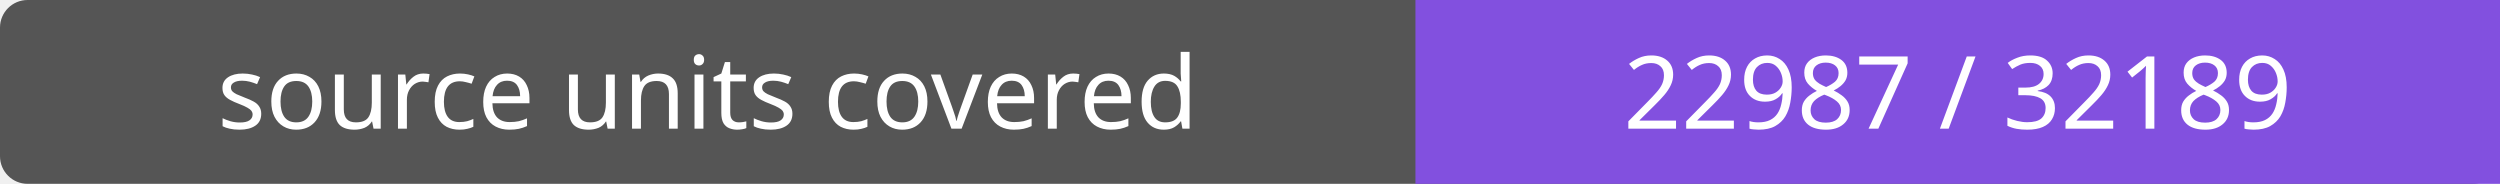
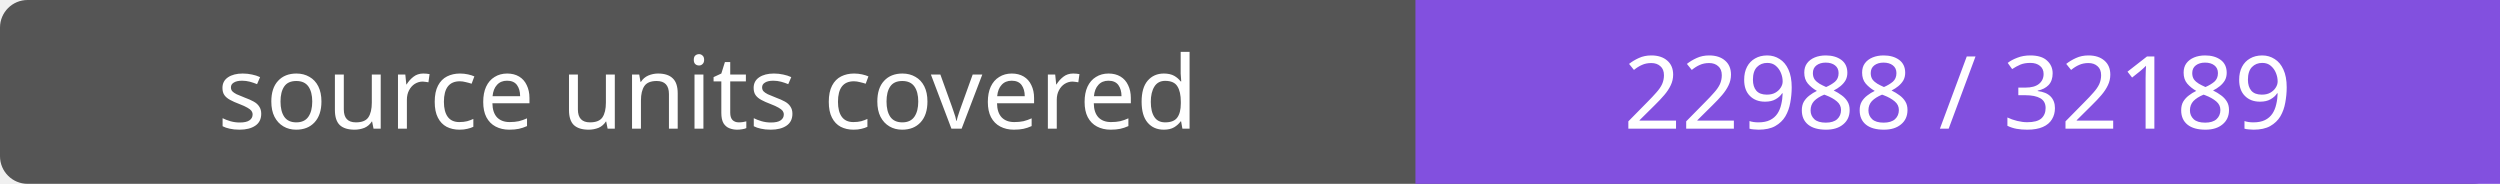
- <svg xmlns="http://www.w3.org/2000/svg" width="272" height="20" role="img" aria-label="source units covered: 22987 / 32189">
+ <svg xmlns="http://www.w3.org/2000/svg" width="272" height="20" role="img" aria-label="source units covered: 22988 / 32189">
  <rect width="272" height="20" rx="3" fill="#555" />
  <path fill="#8250df" d="M154 0h118v20H154z" />
  <g fill="#fff" text-anchor="middle" font-family="Verdana,sans-serif" font-size="11">
    <text x="77.0" y="14">source units covered</text>
-     <text x="213.0" y="14">22987 / 32189</text>
+     <text x="213.0" y="14">22988 / 32189</text>
  </g>
</svg>
